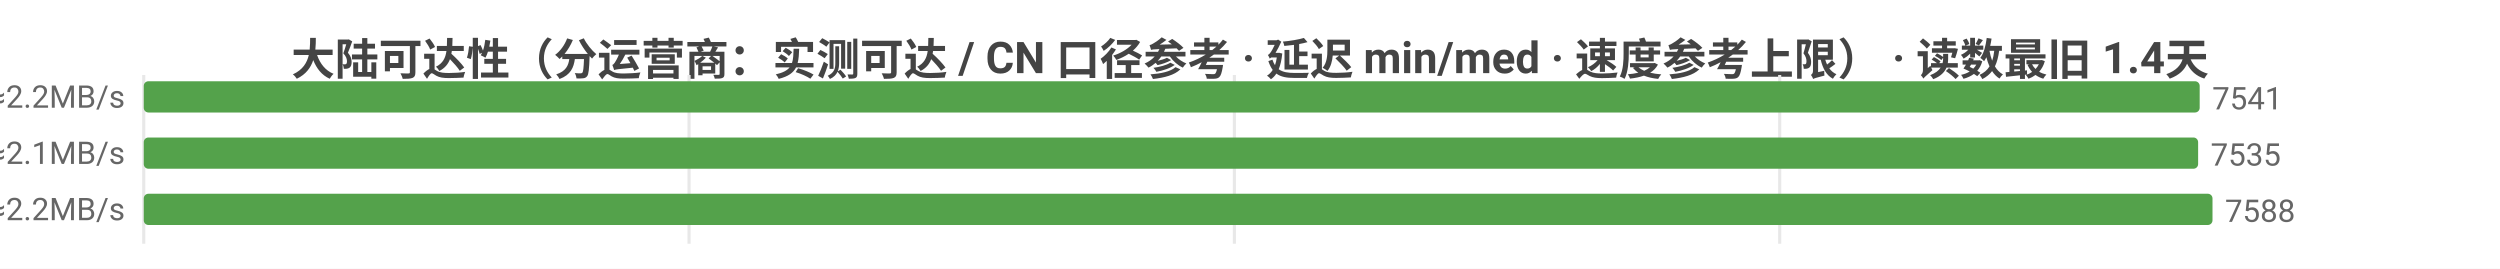
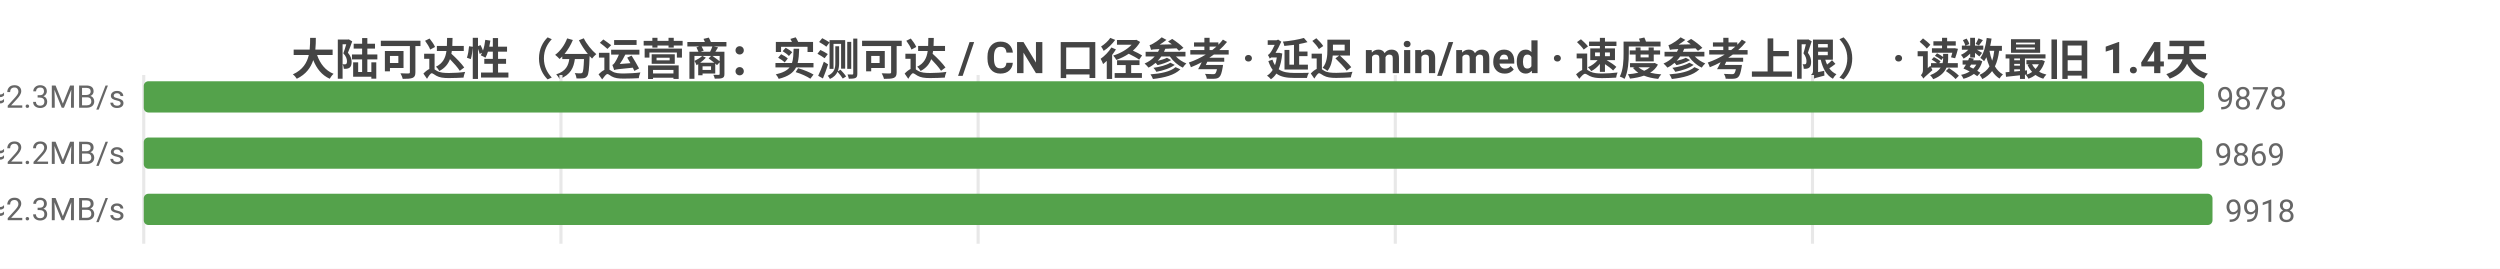
<svg xmlns="http://www.w3.org/2000/svg" width="800" height="86" viewBox="0 0 800 86">
  <rect width="800" height="86" fill="#ffffff" />
  <style>text{font-family:system-ui,-apple-system,'Segoe UI',Roboto,'PingFang SC','Microsoft YaHei','Noto Sans CJK SC',sans-serif}.g{stroke:#e8e8e8;stroke-width:1}.a{stroke:#999;stroke-width:1}.t{font-size:10px;fill:#666}.m{font-size:10px;text-anchor:middle;fill:#666}.e{font-size:10px;text-anchor:end;fill:#666}.l{font-size:11px;fill:#333}.tt{font-size:14px;font-weight:600;text-anchor:middle;fill:#444}.em{font-size:13px;text-anchor:middle;fill:#999}</style>
  <text class="tt" x="400.0" y="24">大陆可达性（分运营商：实测可达 / CN 口径参考 · 延迟 min/med · 速度参考上限） · 读数最旧 1.4天</text>
  <line class="g" x1="46" y1="24" x2="46" y2="78" />
-   <line class="g" x1="220.5" y1="24" x2="220.5" y2="78" />
-   <line class="g" x1="395.0" y1="24" x2="395.0" y2="78" />
-   <line class="g" x1="569.5" y1="24" x2="569.5" y2="78" />
-   <text class="e" x="40" y="35">中国电信  实测可达 7541/8044 · CN口径 8863  min6/med221ms  ≈2.2MB/s</text>
-   <rect x="46" y="26" width="657.9" height="10" fill="#54a24b" rx="1.5" />
-   <text class="t" x="707.9" y="35">7541</text>
-   <text class="e" x="40" y="53">中国联通  实测可达 7535/8214 · CN口径 8863  min5/med230ms  ≈2.1MB/s</text>
-   <rect x="46" y="44" width="657.4" height="10" fill="#54a24b" rx="1.5" />
-   <text class="t" x="707.4" y="53">7535</text>
-   <text class="e" x="40" y="71">中国移动  实测可达 7588/8460 · CN口径 8863  min4/med221ms  ≈2.2MB/s</text>
+   <line class="g" x1="179.5" y1="24" x2="179.5" y2="78" />
+   <line class="g" x1="313.0" y1="24" x2="313.0" y2="78" />
+   <line class="g" x1="446.5" y1="24" x2="446.5" y2="78" />
+   <line class="g" x1="580.0" y1="24" x2="580.0" y2="78" />
+   <text class="e" x="40" y="35">中国电信  实测可达 9878/10496 · CN口径 11276  min4/med211ms  ≈2.3MB/s</text>
+   <rect x="46" y="26" width="659.3" height="10" fill="#54a24b" rx="1.5" />
+   <text class="t" x="709.3" y="35">9878</text>
+   <text class="e" x="40" y="53">中国联通  实测可达 9869/10646 · CN口径 11276  min5/med223ms  ≈2.2MB/s</text>
+   <rect x="46" y="44" width="658.7" height="10" fill="#54a24b" rx="1.5" />
+   <text class="t" x="708.7" y="53">9869</text>
+   <text class="e" x="40" y="71">中国移动  实测可达 9918/10901 · CN口径 11276  min4/med212ms  ≈2.3MB/s</text>
  <rect x="46" y="62" width="662" height="10" fill="#54a24b" rx="1.5" />
-   <text class="t" x="712" y="71">7588</text>
+   <text class="t" x="712" y="71">9918</text>
</svg>
